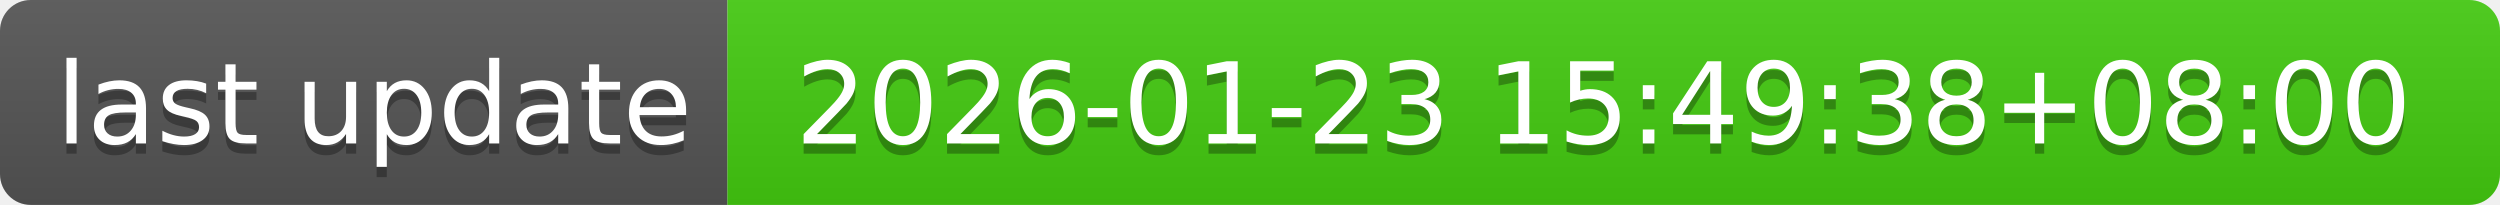
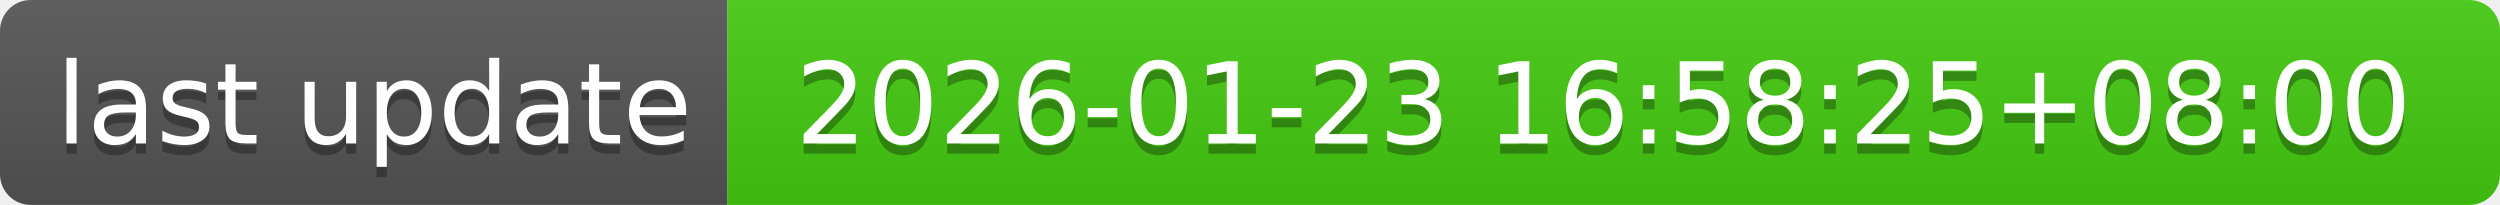
- <svg xmlns="http://www.w3.org/2000/svg" width="244" height="20" role="img" aria-label="last update: 2026-01-23 15:49:38+08:00">
+ <svg xmlns="http://www.w3.org/2000/svg" width="244" height="20" role="img" aria-label="last update: 2026-01-23 16:58:25+08:00">
  <linearGradient id="s" x2="0" y2="100%">
    <stop offset="0" stop-color="#bbb" stop-opacity=".1" />
    <stop offset="1" stop-opacity=".1" />
  </linearGradient>
  <clipPath id="r">
    <rect width="244" height="20" rx="3" fill="#fff" />
  </clipPath>
  <g clip-path="url(#r)">
    <rect width="71" height="20" fill="#555" />
    <rect x="71" width="173" height="20" fill="#4c1" />
    <rect width="244" height="20" fill="url(#s)" />
  </g>
  <g fill="#fff" text-anchor="middle" font-family="Verdana,Geneva,DejaVu Sans,sans-serif" text-rendering="geometricPrecision" font-size="110">
    <text aria-hidden="true" x="365" y="150" fill="#010101" fill-opacity=".3" transform="scale(.1)" textLength="610">last update</text>
    <text x="365" y="140" transform="scale(.1)" fill="#fff" textLength="610">last update</text>
-     <text aria-hidden="true" x="1565" y="150" fill="#010101" fill-opacity=".3" transform="scale(.1)" textLength="1630">2026-01-23 15:49:38+08:00</text>
-     <text x="1565" y="140" transform="scale(.1)" fill="#fff" textLength="1630">2026-01-23 15:49:38+08:00</text>
+     <text aria-hidden="true" x="1565" y="150" fill="#010101" fill-opacity=".3" transform="scale(.1)" textLength="1630">2026-01-23 16:58:25+08:00</text>
+     <text x="1565" y="140" transform="scale(.1)" fill="#fff" textLength="1630">2026-01-23 16:58:25+08:00</text>
  </g>
</svg>
